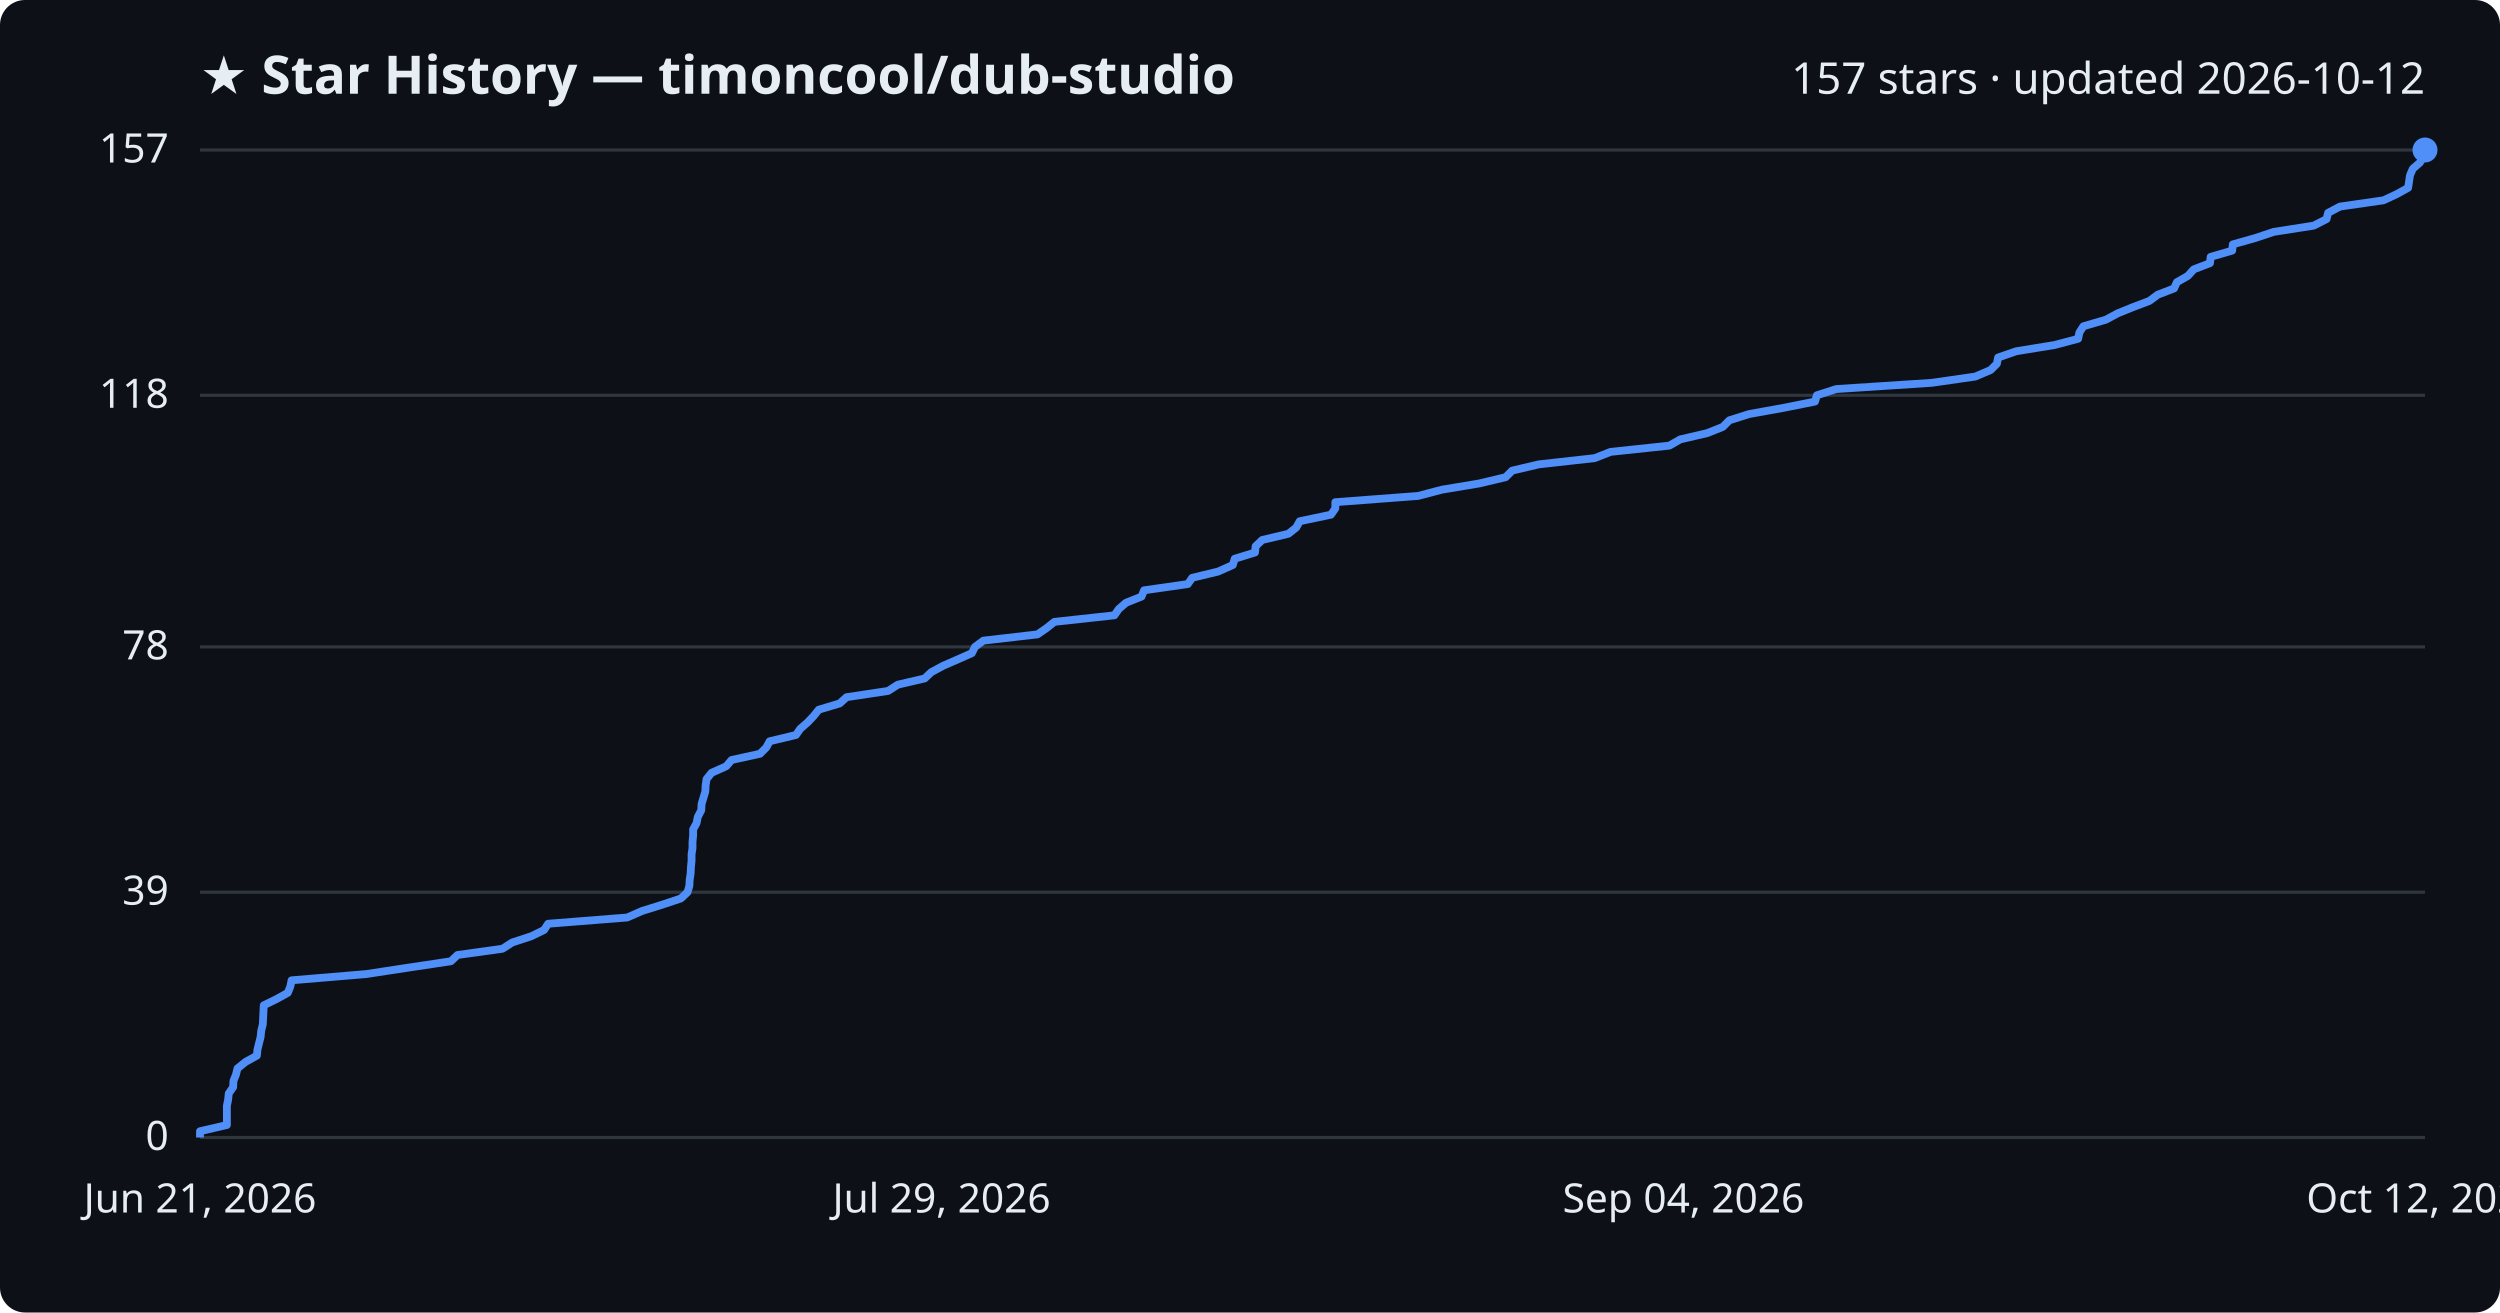
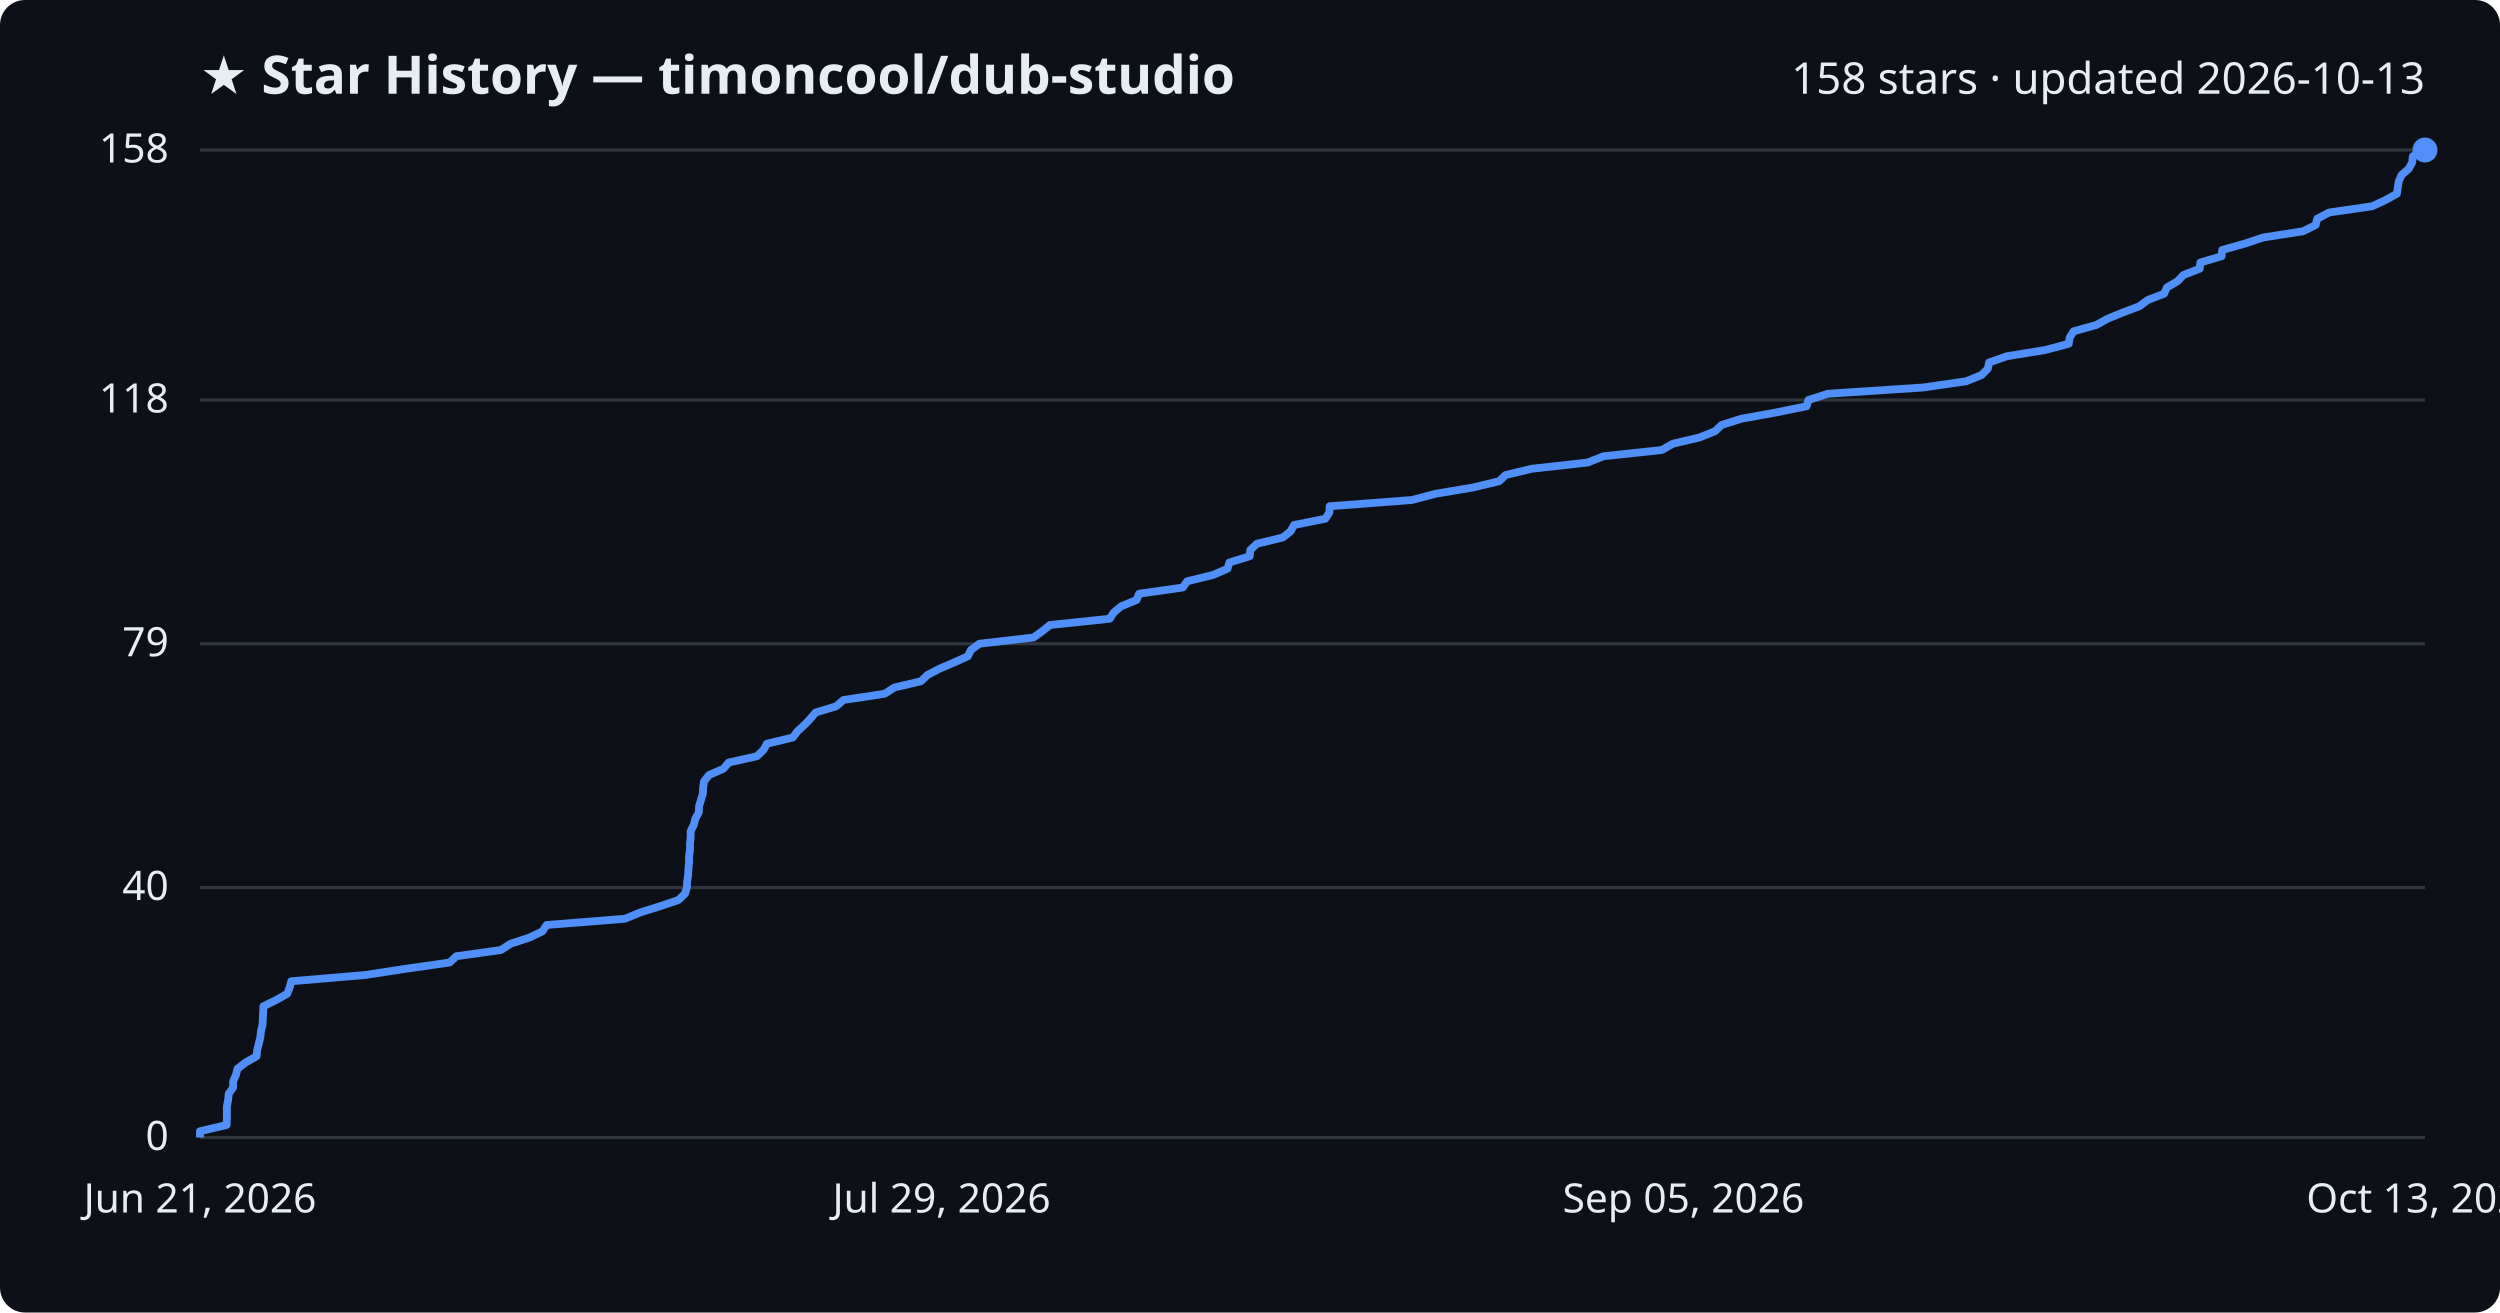
<svg xmlns="http://www.w3.org/2000/svg" viewBox="0 0 800 420" font-family="Segoe UI, sans-serif">
  <rect width="800" height="420" fill="#0d1117" rx="8" />
  <text x="64" y="30" fill="#e6edf3" font-size="17" font-weight="700">★ Star History — timoncool/dub-studio</text>
-   <text x="776" y="30" fill="#e6edf3" font-size="14" text-anchor="end">157 stars · updated 2026-10-12</text>
+   <text x="776" y="30" fill="#e6edf3" font-size="14" text-anchor="end">158 stars · updated 2026-10-13</text>
  <line x1="64" y1="364.0" x2="776" y2="364.0" stroke="#30363d" stroke-width="1" />
  <text x="54" y="368.0" fill="#e6edf3" font-size="13" text-anchor="end">0</text>
-   <line x1="64" y1="285.5" x2="776" y2="285.5" stroke="#30363d" stroke-width="1" />
-   <text x="54" y="289.5" fill="#e6edf3" font-size="13" text-anchor="end">39</text>
-   <line x1="64" y1="207.0" x2="776" y2="207.0" stroke="#30363d" stroke-width="1" />
-   <text x="54" y="211.0" fill="#e6edf3" font-size="13" text-anchor="end">78</text>
-   <line x1="64" y1="126.5" x2="776" y2="126.5" stroke="#30363d" stroke-width="1" />
-   <text x="54" y="130.5" fill="#e6edf3" font-size="13" text-anchor="end">118</text>
+   <line x1="64" y1="284.0" x2="776" y2="284.0" stroke="#30363d" stroke-width="1" />
+   <text x="54" y="288.0" fill="#e6edf3" font-size="13" text-anchor="end">40</text>
+   <line x1="64" y1="206.0" x2="776" y2="206.0" stroke="#30363d" stroke-width="1" />
+   <text x="54" y="210.0" fill="#e6edf3" font-size="13" text-anchor="end">79</text>
+   <line x1="64" y1="128.0" x2="776" y2="128.0" stroke="#30363d" stroke-width="1" />
+   <text x="54" y="132.0" fill="#e6edf3" font-size="13" text-anchor="end">118</text>
  <line x1="64" y1="48.0" x2="776" y2="48.0" stroke="#30363d" stroke-width="1" />
-   <text x="54" y="52.0" fill="#e6edf3" font-size="13" text-anchor="end">157</text>
-   <path d="M64.0,364.0 L64.0,362.0 L72.6,360.0 L72.6,358.0 L72.6,355.9 L72.6,353.9 L73.0,351.9 L73.2,349.9 L74.6,347.9 L74.7,345.9 L75.5,343.9 L76.0,341.9 L78.6,339.8 L82.2,337.8 L82.4,335.8 L82.9,333.8 L83.4,331.8 L83.6,329.8 L84.1,327.8 L84.2,325.8 L84.3,323.7 L84.4,321.7 L88.5,319.7 L92.1,317.7 L92.9,315.7 L93.3,313.7 L117.2,311.7 L130.3,309.7 L144.3,307.6 L146.4,305.6 L160.8,303.6 L163.9,301.6 L170.0,299.6 L174.1,297.6 L175.4,295.6 L200.7,293.6 L205.5,291.5 L211.9,289.5 L217.9,287.5 L220.0,285.5 L220.6,283.5 L220.7,281.5 L221.0,279.5 L221.1,277.5 L221.3,275.4 L221.3,273.4 L221.6,271.4 L221.6,269.4 L221.8,267.4 L221.8,265.4 L222.9,263.4 L223.3,261.4 L224.4,259.3 L224.5,257.3 L225.1,255.3 L225.7,253.3 L225.8,251.3 L226.1,249.3 L227.7,247.3 L232.4,245.2 L234.1,243.2 L243.2,241.2 L245.2,239.2 L246.3,237.2 L254.7,235.2 L256.1,233.2 L258.4,231.2 L260.4,229.1 L262.0,227.1 L268.7,225.1 L270.9,223.1 L284.2,221.1 L287.3,219.1 L295.9,217.1 L298.0,215.1 L301.9,213.0 L306.5,211.0 L311.0,209.0 L312.0,207.0 L314.7,205.0 L332.0,203.0 L334.9,201.0 L337.4,199.0 L356.6,196.9 L358.0,194.9 L360.3,192.9 L365.3,190.9 L366.1,188.9 L380.1,186.9 L381.5,184.9 L389.8,182.9 L394.5,180.8 L395.1,178.8 L401.6,176.8 L401.8,174.8 L403.9,172.8 L412.3,170.8 L414.8,168.8 L415.9,166.8 L425.9,164.7 L427.3,162.7 L427.3,160.7 L453.8,158.7 L461.4,156.7 L473.4,154.7 L481.8,152.7 L483.9,150.6 L492.4,148.6 L510.3,146.6 L515.4,144.6 L534.2,142.6 L537.7,140.6 L546.3,138.6 L551.3,136.6 L553.4,134.5 L559.7,132.5 L570.8,130.5 L580.8,128.5 L581.4,126.5 L587.6,124.5 L618.2,122.5 L632.1,120.5 L637.0,118.4 L639.0,116.4 L639.4,114.4 L645.2,112.4 L657.5,110.4 L665.0,108.4 L665.4,106.4 L666.7,104.4 L673.9,102.3 L677.6,100.3 L682.5,98.3 L687.8,96.3 L690.5,94.3 L695.7,92.3 L696.6,90.3 L700.1,88.3 L702.0,86.2 L707.2,84.2 L707.4,82.2 L714.3,80.2 L714.5,78.2 L721.6,76.2 L727.6,74.2 L740.4,72.2 L744.5,70.1 L745.0,68.1 L748.8,66.1 L762.7,64.1 L767.0,62.1 L770.6,60.1 L770.9,58.1 L771.2,56.1 L772.1,54.0 L774.4,52.0 L775.5,50.0 L775.7,48.0 L776.0,48.0" fill="none" stroke="#4f8ff7" stroke-width="2.5" stroke-linejoin="round" />
+   <text x="54" y="52.0" fill="#e6edf3" font-size="13" text-anchor="end">158</text>
+   <path d="M64.0,364.0 L64.0,362.0 L72.5,360.0 L72.6,358.0 L72.6,356.0 L72.6,354.0 L73.0,352.0 L73.2,350.0 L74.6,348.0 L74.6,346.0 L75.5,344.0 L76.0,342.0 L78.6,340.0 L82.1,338.0 L82.3,336.0 L82.8,334.0 L83.3,332.0 L83.5,330.0 L84.0,328.0 L84.1,326.0 L84.2,324.0 L84.3,322.0 L88.4,320.0 L91.9,318.0 L92.7,316.0 L93.2,314.0 L116.9,312.0 L129.9,310.0 L143.9,308.0 L146.0,306.0 L160.3,304.0 L163.4,302.0 L169.5,300.0 L173.6,298.0 L174.9,296.0 L200.0,294.0 L204.8,292.0 L211.2,290.0 L217.1,288.0 L219.2,286.0 L219.8,284.0 L219.9,282.0 L220.2,280.0 L220.3,278.0 L220.5,276.0 L220.5,274.0 L220.8,272.0 L220.8,270.0 L221.0,268.0 L221.0,266.0 L222.0,264.0 L222.5,262.0 L223.6,260.0 L223.7,258.0 L224.3,256.0 L224.9,254.0 L225.0,252.0 L225.3,250.0 L226.9,248.0 L231.5,246.0 L233.2,244.0 L242.2,242.0 L244.3,240.0 L245.4,238.0 L253.7,236.0 L255.2,234.0 L257.4,232.0 L259.3,230.0 L261.0,228.0 L267.6,226.0 L269.9,224.0 L283.1,222.0 L286.2,220.0 L294.7,218.0 L296.8,216.0 L300.6,214.0 L305.3,212.0 L309.7,210.0 L310.7,208.0 L313.4,206.0 L330.7,204.0 L333.5,202.0 L336.0,200.0 L355.1,198.0 L356.4,196.0 L358.8,194.0 L363.7,192.0 L364.5,190.0 L378.5,188.0 L379.9,186.0 L388.1,184.0 L392.8,182.0 L393.4,180.0 L399.9,178.0 L400.1,176.0 L402.2,174.0 L410.5,172.0 L413.0,170.0 L414.1,168.0 L424.1,166.0 L425.4,164.0 L425.5,162.0 L451.8,160.0 L459.4,158.0 L471.3,156.0 L479.7,154.0 L481.8,152.0 L490.2,150.0 L508.1,148.0 L513.1,146.0 L531.8,144.0 L535.3,142.0 L543.8,140.0 L548.8,138.0 L550.9,136.0 L557.2,134.0 L568.3,132.0 L578.1,130.0 L578.7,128.0 L584.9,126.0 L615.4,124.0 L629.2,122.0 L634.1,120.0 L636.1,118.0 L636.5,116.0 L642.2,114.0 L654.5,112.0 L662.0,110.0 L662.3,108.0 L663.6,106.0 L670.8,104.0 L674.4,102.0 L679.3,100.0 L684.6,98.0 L687.3,96.0 L692.5,94.0 L693.4,92.0 L696.8,90.0 L698.7,88.0 L703.9,86.0 L704.1,84.0 L710.9,82.0 L711.1,80.0 L718.2,78.0 L724.2,76.0 L737.0,74.0 L741.0,72.0 L741.5,70.0 L745.3,68.0 L759.1,66.0 L763.4,64.0 L767.0,62.0 L767.3,60.0 L767.6,58.0 L768.5,56.0 L770.8,54.0 L771.9,52.0 L772.1,50.0 L776.0,48.0 L776.0,48.0" fill="none" stroke="#4f8ff7" stroke-width="2.5" stroke-linejoin="round" />
  <circle cx="776.0" cy="48.0" r="4" fill="#4f8ff7" />
  <text x="64.0" y="388" fill="#e6edf3" font-size="13" text-anchor="middle">Jun 21, 2026</text>
  <text x="301.3" y="388" fill="#e6edf3" font-size="13" text-anchor="middle">Jul 29, 2026</text>
-   <text x="538.7" y="388" fill="#e6edf3" font-size="13" text-anchor="middle">Sep 04, 2026</text>
-   <text x="776.0" y="388" fill="#e6edf3" font-size="13" text-anchor="middle">Oct 12, 2026</text>
+   <text x="538.7" y="388" fill="#e6edf3" font-size="13" text-anchor="middle">Sep 05, 2026</text>
+   <text x="776.0" y="388" fill="#e6edf3" font-size="13" text-anchor="middle">Oct 13, 2026</text>
</svg>
